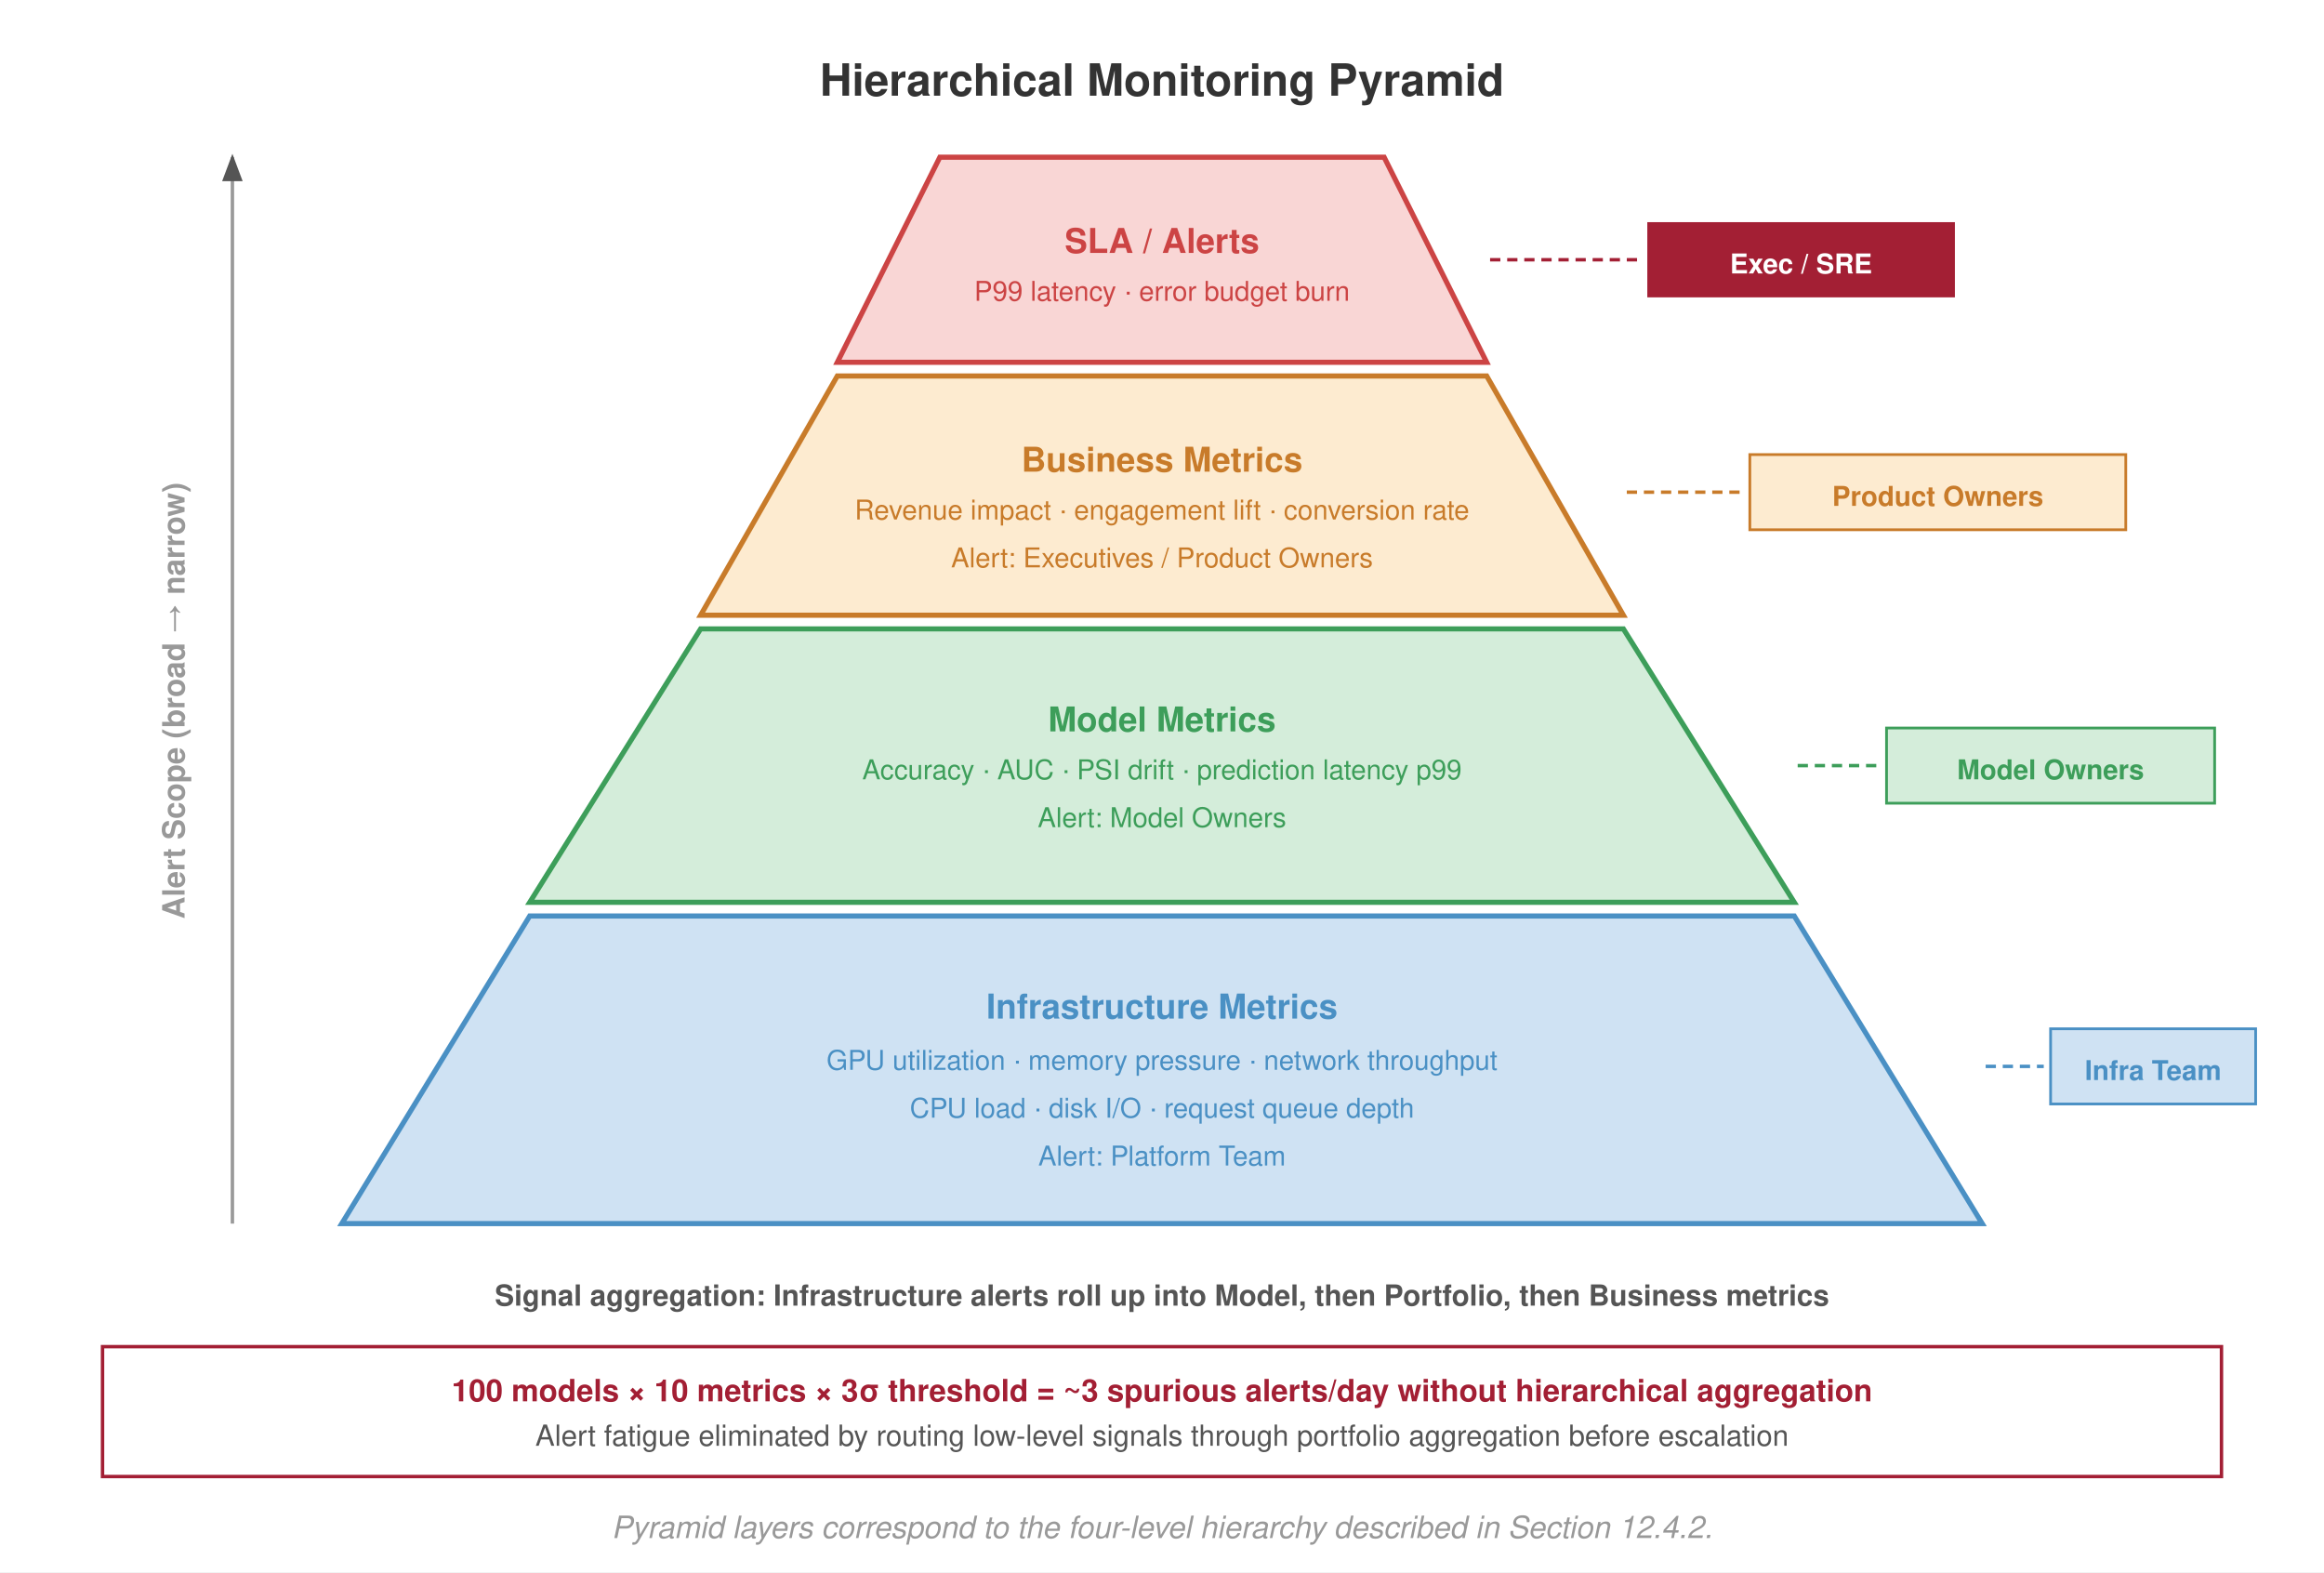
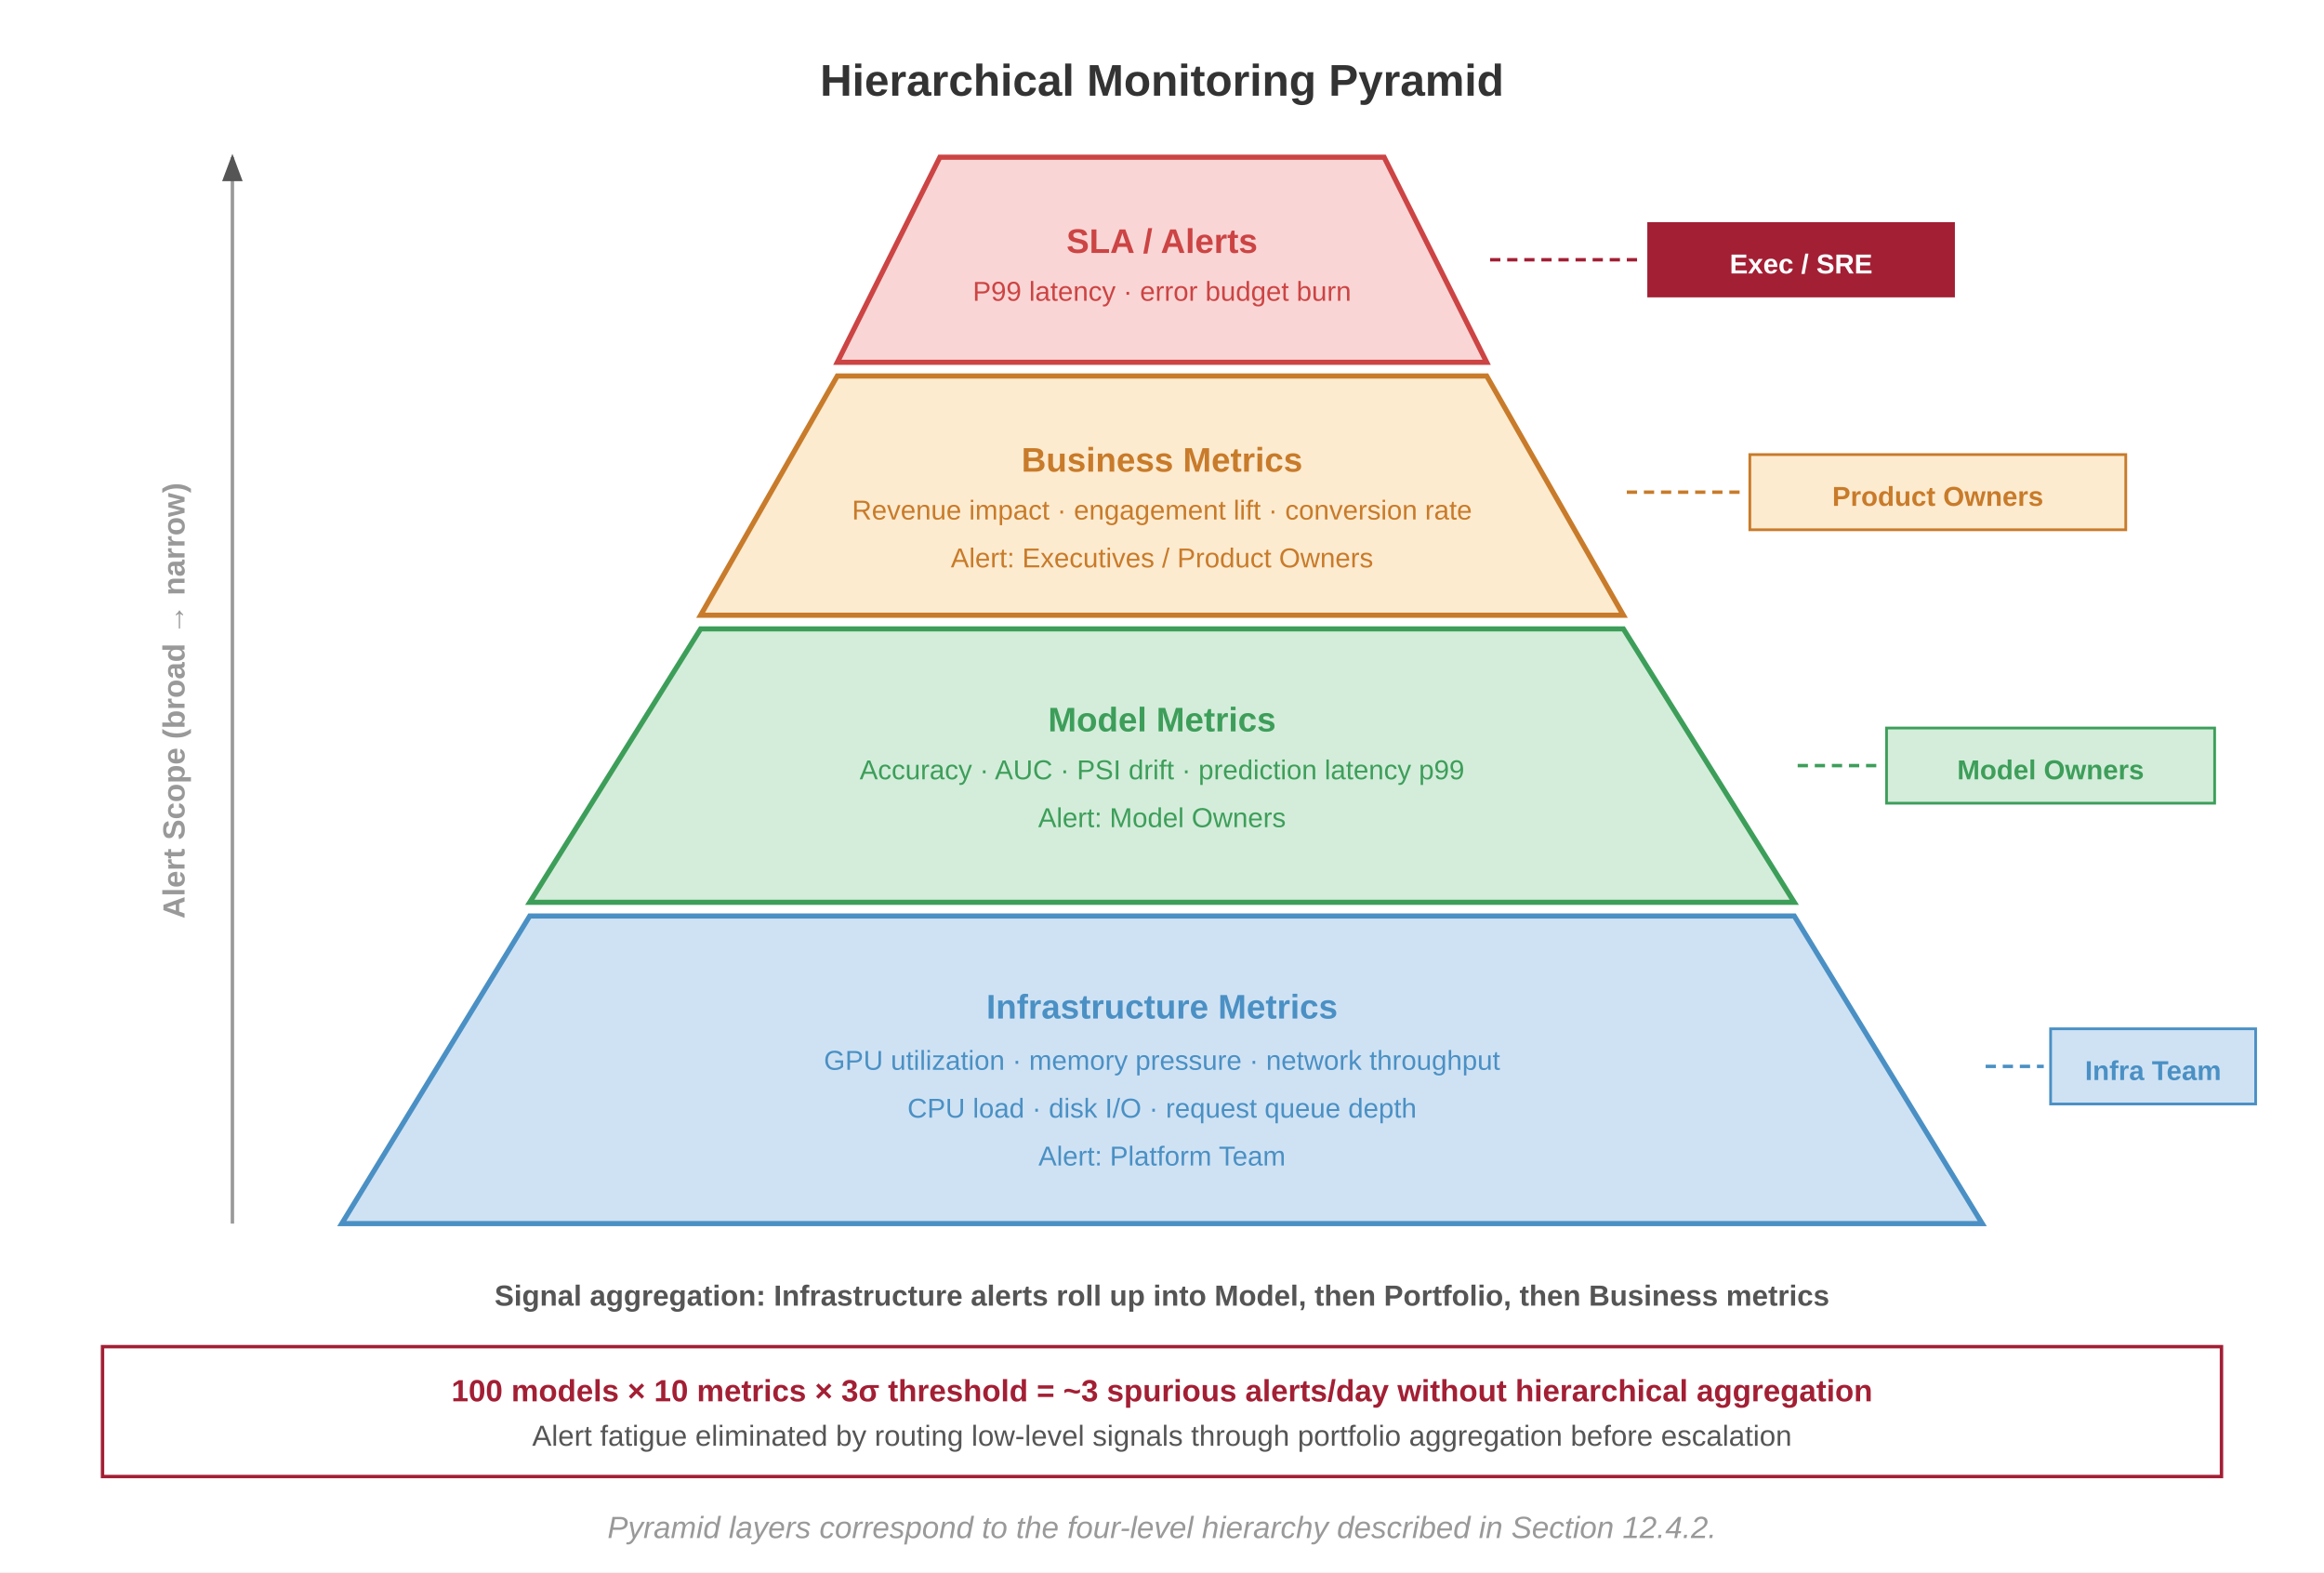
- <svg xmlns="http://www.w3.org/2000/svg" viewBox="0 0 680 460" font-family="Helvetica Neue, Helvetica, Arial, sans-serif">
+ <svg xmlns="http://www.w3.org/2000/svg" font-family="Arial, Helvetica, sans-serif" viewBox="0 0 680 460">
  <rect width="680" height="460" fill="#fff" />
  <defs>
    <marker id="arrow" markerWidth="8" markerHeight="6" refX="7" refY="3" orient="auto">
      <path d="M0,0 L8,3 L0,6 Z" fill="#555" />
    </marker>
    <marker id="arrow-red" markerWidth="8" markerHeight="6" refX="7" refY="3" orient="auto">
      <path d="M0,0 L8,3 L0,6 Z" fill="#a31f34" />
    </marker>
  </defs>
  <text x="340" y="28" text-anchor="middle" font-size="13" font-weight="700" fill="#333">Hierarchical Monitoring Pyramid</text>
  <polygon points="275,46 405,46 435,106 245,106" fill="#f9d6d5" stroke="#c44" stroke-width="1.5" />
  <polygon points="245,110 435,110 475,180 205,180" fill="#fdebd0" stroke="#c87b2a" stroke-width="1.5" />
  <polygon points="205,184 475,184 525,264 155,264" fill="#d4edda" stroke="#3d9e5a" stroke-width="1.5" />
  <polygon points="155,268 525,268 580,358 100,358" fill="#cfe2f3" stroke="#4a90c4" stroke-width="1.5" />
  <text x="340" y="74" text-anchor="middle" font-size="10" font-weight="700" fill="#c44">SLA / Alerts</text>
  <text x="340" y="88" text-anchor="middle" font-size="8" fill="#c44">P99 latency · error budget burn</text>
  <text x="340" y="138" text-anchor="middle" font-size="10" font-weight="700" fill="#c87b2a">Business Metrics</text>
  <text x="340" y="152" text-anchor="middle" font-size="8" fill="#c87b2a">Revenue impact · engagement lift · conversion rate</text>
  <text x="340" y="166" text-anchor="middle" font-size="8" fill="#c87b2a">Alert: Executives / Product Owners</text>
  <text x="340" y="214" text-anchor="middle" font-size="10" font-weight="700" fill="#3d9e5a">Model Metrics</text>
  <text x="340" y="228" text-anchor="middle" font-size="8" fill="#3d9e5a">Accuracy · AUC · PSI drift · prediction latency p99</text>
  <text x="340" y="242" text-anchor="middle" font-size="8" fill="#3d9e5a">Alert: Model Owners</text>
  <text x="340" y="298" text-anchor="middle" font-size="10" font-weight="700" fill="#4a90c4">Infrastructure Metrics</text>
  <text x="340" y="313" text-anchor="middle" font-size="8" fill="#4a90c4">GPU utilization · memory pressure · network throughput</text>
  <text x="340" y="327" text-anchor="middle" font-size="8" fill="#4a90c4">CPU load · disk I/O · request queue depth</text>
  <text x="340" y="341" text-anchor="middle" font-size="8" fill="#4a90c4">Alert: Platform Team</text>
  <line x1="68" y1="358" x2="68" y2="46" stroke="#999" stroke-width="1.0" marker-end="url(#arrow)" />
  <text x="54" y="205" text-anchor="middle" font-size="9" fill="#999" font-weight="600" transform="rotate(-90, 54, 205)">Alert Scope (broad → narrow)</text>
  <line x1="436" y1="76" x2="480" y2="76" stroke="#a31f34" stroke-width="1.0" stroke-dasharray="3,2" />
  <rect x="482" y="65" width="90" height="22" fill="#a31f34" />
  <text x="527" y="80" text-anchor="middle" font-size="8" font-weight="700" fill="#fff">Exec / SRE</text>
  <line x1="476" y1="144" x2="510" y2="144" stroke="#c87b2a" stroke-width="1.0" stroke-dasharray="3,2" />
  <rect x="512" y="133" width="110" height="22" fill="#fdebd0" stroke="#c87b2a" stroke-width="0.8" />
  <text x="567" y="148" text-anchor="middle" font-size="8" fill="#c87b2a" font-weight="700">Product Owners</text>
  <line x1="526" y1="224" x2="550" y2="224" stroke="#3d9e5a" stroke-width="1.0" stroke-dasharray="3,2" />
  <rect x="552" y="213" width="96" height="22" fill="#d4edda" stroke="#3d9e5a" stroke-width="0.8" />
  <text x="600" y="228" text-anchor="middle" font-size="8" fill="#3d9e5a" font-weight="700">Model Owners</text>
  <line x1="581" y1="312" x2="598" y2="312" stroke="#4a90c4" stroke-width="1.0" stroke-dasharray="3,2" />
  <rect x="600" y="301" width="60" height="22" fill="#cfe2f3" stroke="#4a90c4" stroke-width="0.8" />
  <text x="630" y="316" text-anchor="middle" font-size="8" fill="#4a90c4" font-weight="700">Infra Team</text>
  <text x="340" y="382" text-anchor="middle" font-size="8.5" fill="#555" font-weight="600">Signal aggregation: Infrastructure alerts roll up into Model, then Portfolio, then Business metrics</text>
  <rect x="30" y="394" width="620" height="38" fill="#fff" stroke="#a31f34" stroke-width="1.0" />
  <text x="340" y="410" text-anchor="middle" font-size="9" fill="#a31f34" font-weight="700">100 models × 10 metrics × 3σ threshold = ~3 spurious alerts/day without hierarchical aggregation</text>
  <text x="340" y="423" text-anchor="middle" font-size="8.5" fill="#555">Alert fatigue eliminated by routing low-level signals through portfolio aggregation before escalation</text>
  <text x="340" y="450" text-anchor="middle" font-size="9" fill="#999" font-style="italic">Pyramid layers correspond to the four-level hierarchy described in Section 12.4.2.</text>
</svg>
